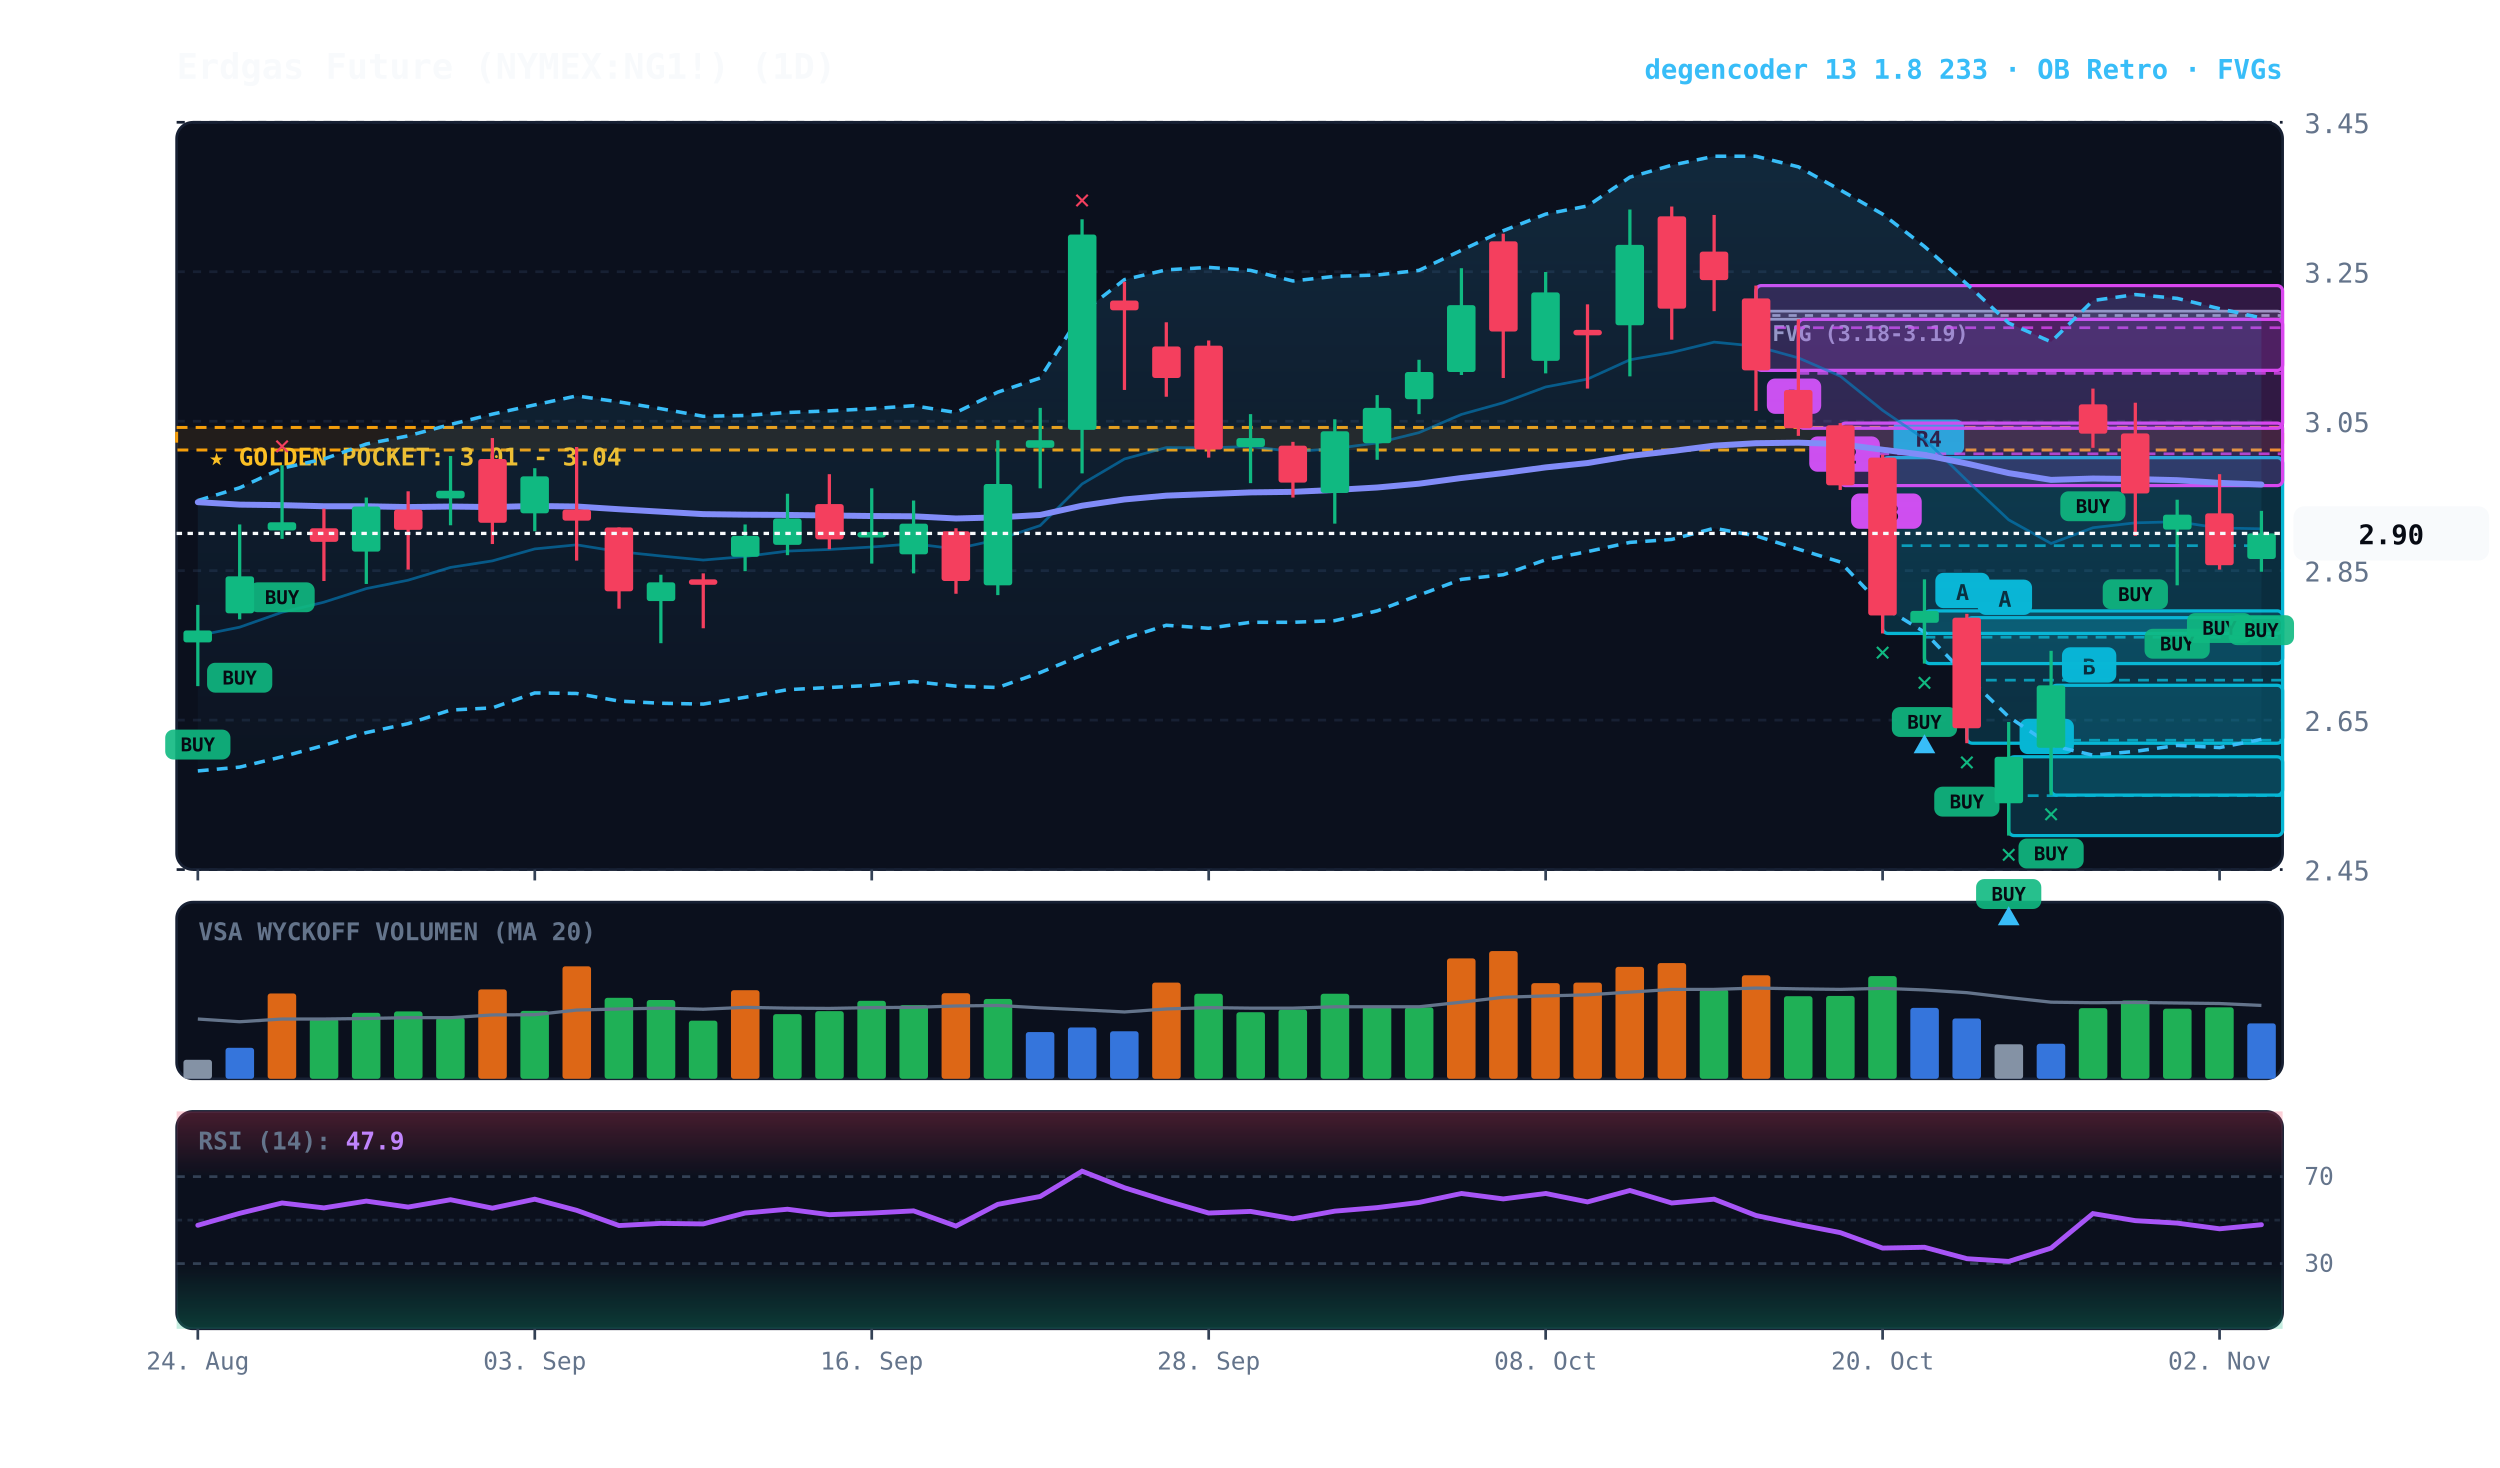
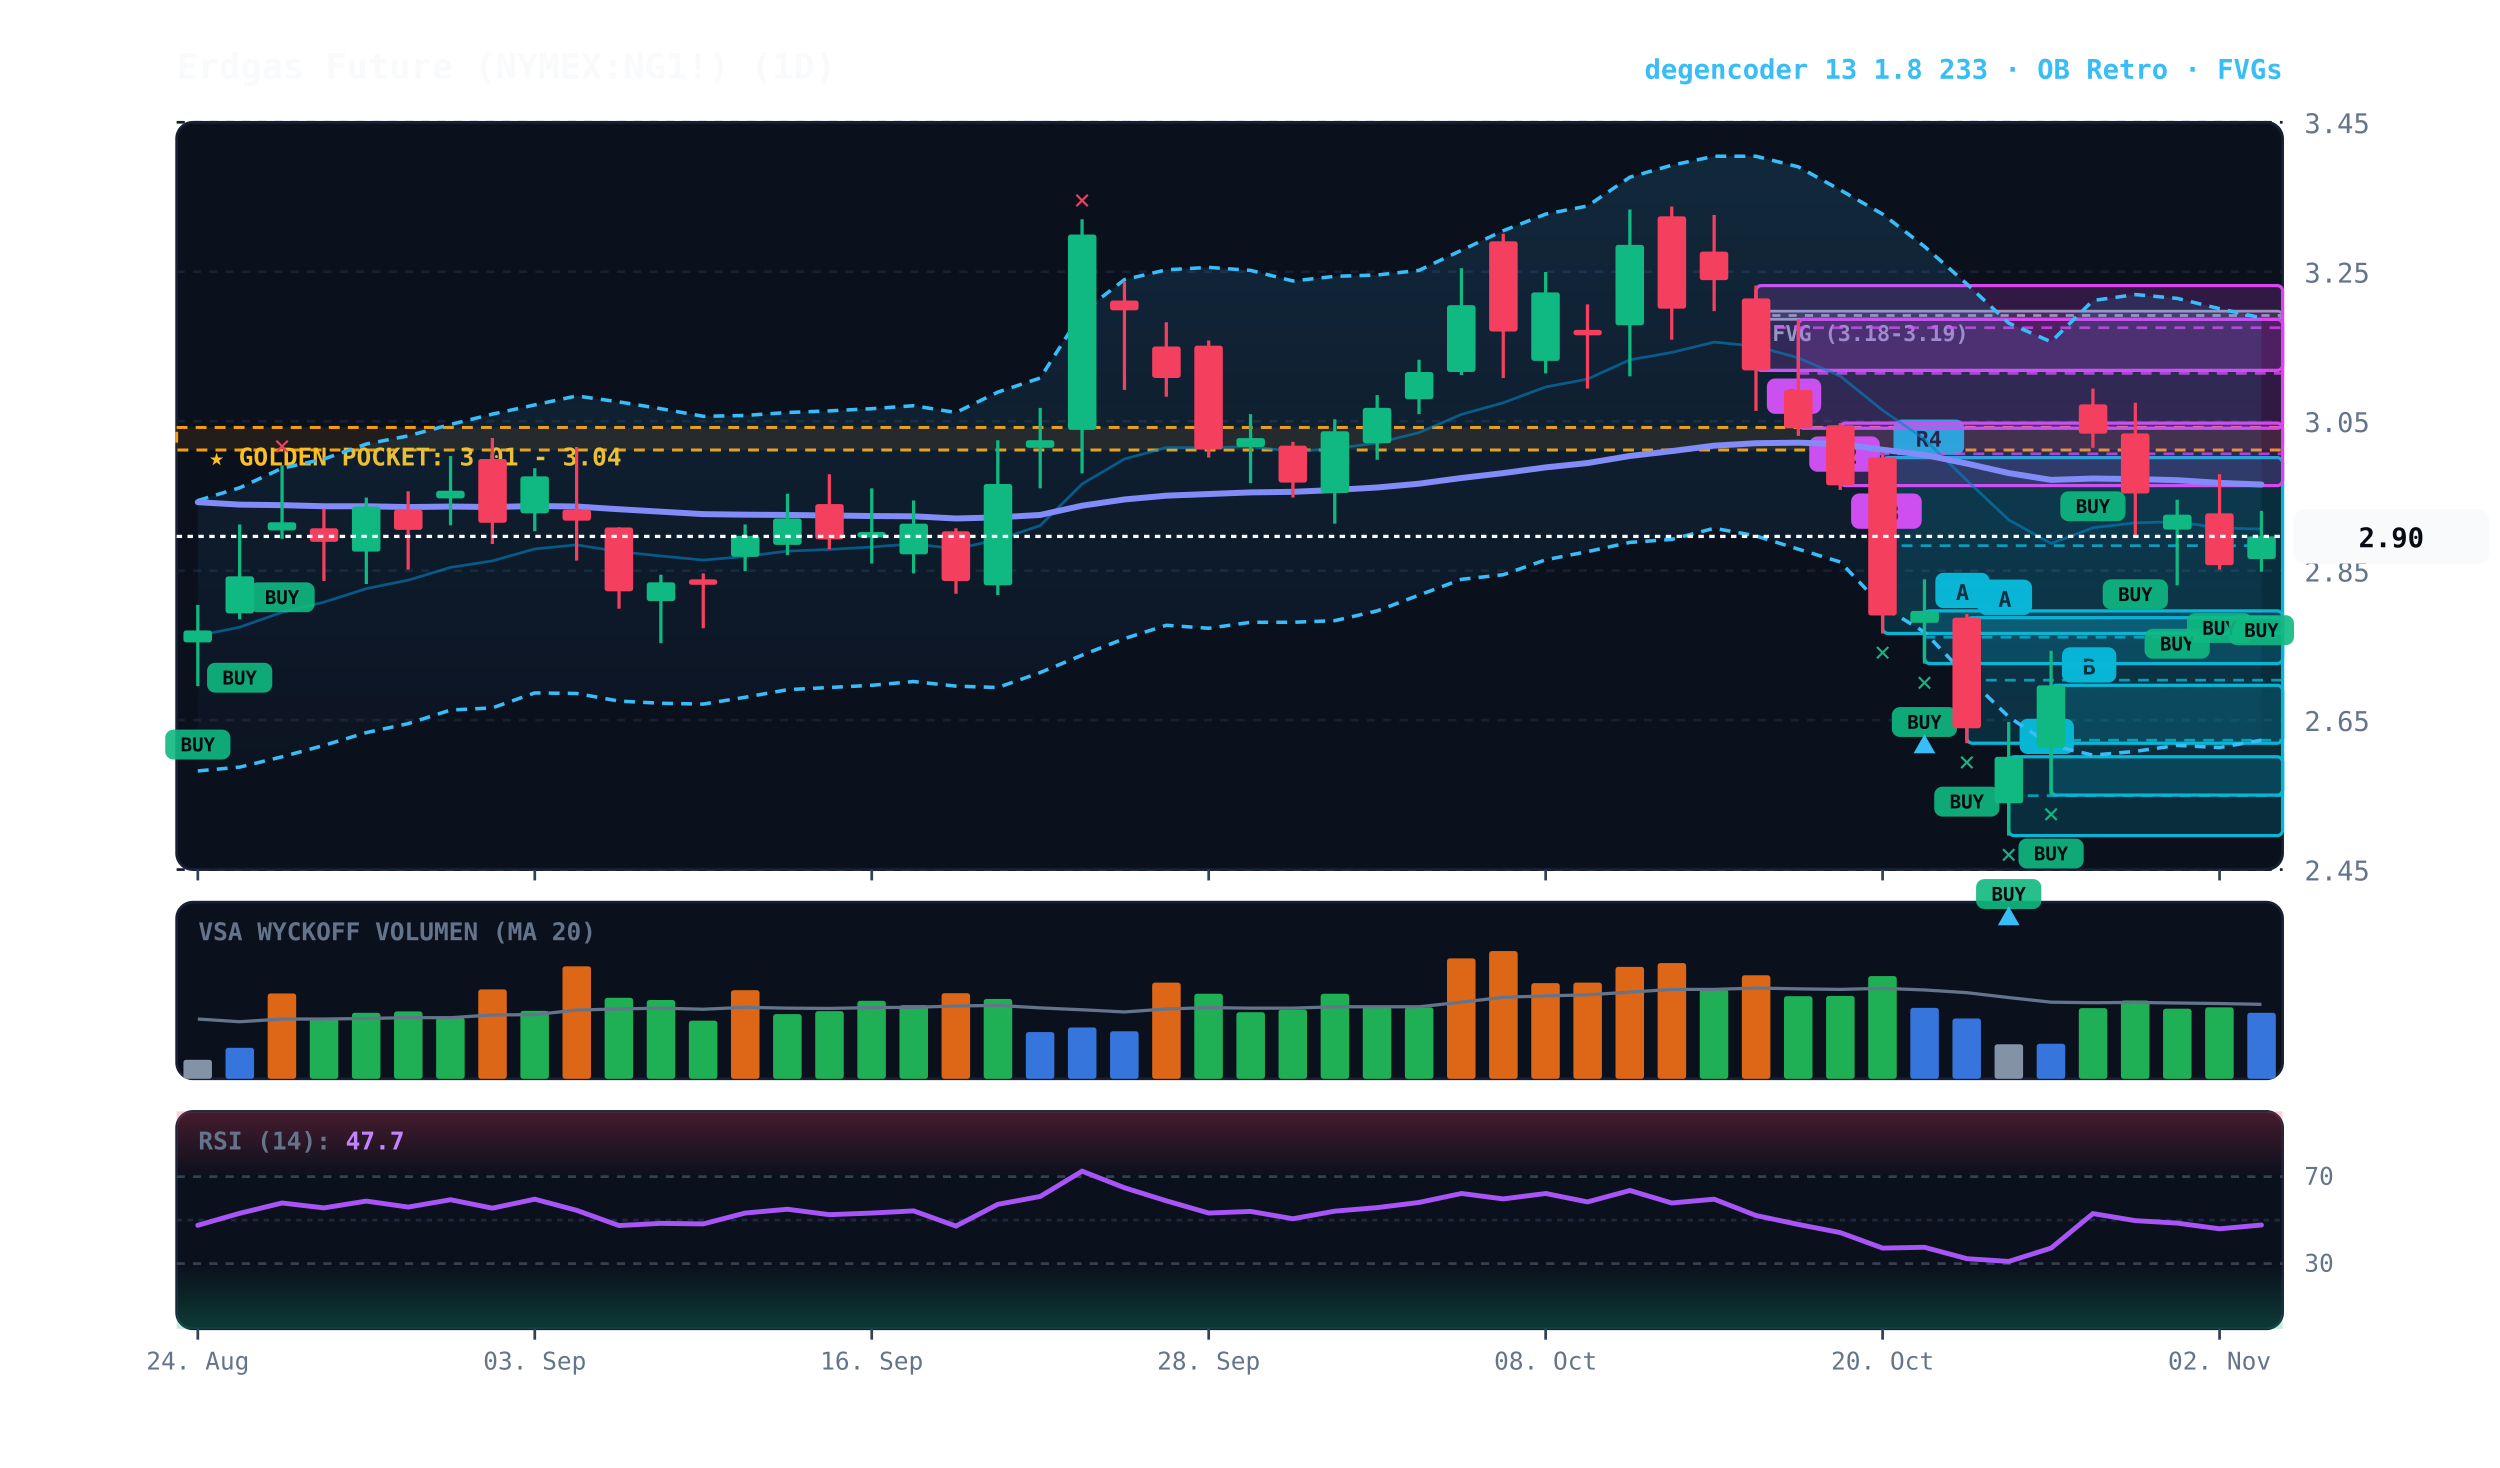
<svg xmlns="http://www.w3.org/2000/svg" viewBox="0 0 920 540" width="100%" height="100%" style="background:#070a13; font-family:'JetBrains Mono', monospace;">
  <defs>
    <linearGradient id="cloud-grad" x1="0%" y1="0%" x2="0%" y2="100%">
      <stop offset="0%" stop-color="#38bdf8" stop-opacity="0.14" />
      <stop offset="100%" stop-color="#38bdf8" stop-opacity="0.02" />
    </linearGradient>
    <linearGradient id="rsi-overbought" x1="0%" y1="0%" x2="0%" y2="100%">
      <stop offset="0%" stop-color="#f43f5e" stop-opacity="0.25" />
      <stop offset="100%" stop-color="#f43f5e" stop-opacity="0.0" />
    </linearGradient>
    <linearGradient id="rsi-oversold" x1="0%" y1="0%" x2="0%" y2="100%">
      <stop offset="0%" stop-color="#10b981" stop-opacity="0.0" />
      <stop offset="100%" stop-color="#10b981" stop-opacity="0.25" />
    </linearGradient>
  </defs>
  <rect x="65" y="45" width="775" height="275" fill="#0b101d" rx="6" stroke="#172033" stroke-width="1" />
  <rect x="65" y="332" width="775" height="65" fill="#0b101d" rx="6" stroke="#172033" stroke-width="1" />
  <rect x="65" y="409" width="775" height="80" fill="#0b101d" rx="6" stroke="#172033" stroke-width="1" />
  <line x1="65" y1="320.0" x2="840" y2="320.0" stroke="#172033" stroke-dasharray="3,3" stroke-width="1" />
  <text x="848" y="324.0" fill="#64748b" font-size="10" text-anchor="start">2.45</text>
  <line x1="65" y1="265.0" x2="840" y2="265.0" stroke="#172033" stroke-dasharray="3,3" stroke-width="1" />
  <text x="848" y="269.0" fill="#64748b" font-size="10" text-anchor="start">2.65</text>
  <line x1="65" y1="210.0" x2="840" y2="210.0" stroke="#172033" stroke-dasharray="3,3" stroke-width="1" />
  <text x="848" y="214.0" fill="#64748b" font-size="10" text-anchor="start">2.85</text>
  <line x1="65" y1="155.0" x2="840" y2="155.0" stroke="#172033" stroke-dasharray="3,3" stroke-width="1" />
  <text x="848" y="159.0" fill="#64748b" font-size="10" text-anchor="start">3.05</text>
  <line x1="65" y1="100.0" x2="840" y2="100.0" stroke="#172033" stroke-dasharray="3,3" stroke-width="1" />
  <text x="848" y="104.0" fill="#64748b" font-size="10" text-anchor="start">3.25</text>
  <line x1="65" y1="45.0" x2="840" y2="45.0" stroke="#172033" stroke-dasharray="3,3" stroke-width="1" />
  <text x="848" y="49.0" fill="#64748b" font-size="10" text-anchor="start">3.45</text>
  <rect x="65" y="157.3" width="775" height="8.3" fill="rgba(245, 158, 11, 0.10)" stroke="#f59e0b" stroke-dasharray="4,3" stroke-width="1.1" />
  <text x="77" y="171.3" fill="#fbbf24" font-size="9" font-weight="bold">★ GOLDEN POCKET: 3.01 - 3.04</text>
  <rect x="646.2" y="114.5" width="193.8" height="3.0" fill="rgba(148, 163, 184, 0.18)" stroke="#94a3b8" stroke-width="1" rx="2" />
  <line x1="646.2" y1="116.1" x2="840" y2="116.1" stroke="#94a3b8" stroke-dasharray="3,3" stroke-width="1" />
  <text x="652.2" y="125.5" fill="#94a3b8" font-size="8" font-weight="bold">FVG (3.18-3.19)</text>
  <rect x="754.8" y="252.2" width="85.2" height="40.4" fill="rgba(6, 182, 212, 0.18)" stroke="#06b6d4" stroke-width="1.2" rx="2" />
  <line x1="754.8" y1="272.4" x2="840" y2="272.4" stroke="#06b6d4" stroke-dasharray="4,3" stroke-width="1.0" opacity="0.8" />
  <rect x="758.8" y="238.2" width="20" height="13" fill="#06b6d4" rx="3" />
  <text x="768.8" y="248.2" fill="#070a13" font-size="8" font-weight="bold" text-anchor="middle">B</text>
  <rect x="739.2" y="278.5" width="100.8" height="29.0" fill="rgba(6, 182, 212, 0.18)" stroke="#06b6d4" stroke-width="1.2" rx="2" />
  <line x1="739.2" y1="292.8" x2="840" y2="292.8" stroke="#06b6d4" stroke-dasharray="4,3" stroke-width="1.0" opacity="0.8" />
  <rect x="743.2" y="264.5" width="20" height="13" fill="#06b6d4" rx="3" />
  <text x="753.2" y="274.5" fill="#070a13" font-size="8" font-weight="bold" text-anchor="middle">A</text>
  <rect x="723.8" y="227.3" width="116.2" height="46.2" fill="rgba(6, 182, 212, 0.18)" stroke="#06b6d4" stroke-width="1.2" rx="2" />
  <line x1="723.8" y1="250.3" x2="840" y2="250.3" stroke="#06b6d4" stroke-dasharray="4,3" stroke-width="1.0" opacity="0.8" />
  <rect x="727.8" y="213.3" width="20" height="13" fill="#06b6d4" rx="3" />
  <text x="737.8" y="223.3" fill="#070a13" font-size="8" font-weight="bold" text-anchor="middle">A</text>
  <rect x="708.2" y="224.8" width="131.8" height="19.4" fill="rgba(6, 182, 212, 0.18)" stroke="#06b6d4" stroke-width="1.2" rx="2" />
  <line x1="708.2" y1="234.5" x2="840" y2="234.5" stroke="#06b6d4" stroke-dasharray="4,3" stroke-width="1.0" opacity="0.8" />
  <rect x="712.2" y="210.8" width="20" height="13" fill="#06b6d4" rx="3" />
  <text x="722.2" y="220.8" fill="#070a13" font-size="8" font-weight="bold" text-anchor="middle">A</text>
  <rect x="692.8" y="168.4" width="147.2" height="64.7" fill="rgba(6, 182, 212, 0.18)" stroke="#06b6d4" stroke-width="1.2" rx="2" />
  <line x1="692.8" y1="200.8" x2="840" y2="200.8" stroke="#06b6d4" stroke-dasharray="4,3" stroke-width="1.0" opacity="0.8" />
  <rect x="696.8" y="154.4" width="26" height="13" fill="#06b6d4" rx="3" />
  <text x="709.8" y="164.4" fill="#070a13" font-size="8" font-weight="bold" text-anchor="middle">R4</text>
  <rect x="677.2" y="155.7" width="162.8" height="23.0" fill="rgba(217, 70, 239, 0.18)" stroke="#d946ef" stroke-width="1.2" rx="2" />
  <line x1="677.2" y1="167.0" x2="840" y2="167.0" stroke="#d946ef" stroke-dasharray="4,3" stroke-width="1.0" opacity="0.8" />
  <rect x="681.2" y="181.6" width="26" height="13" fill="#d946ef" rx="3" />
  <text x="694.2" y="191.6" fill="#070a13" font-size="8" font-weight="bold" text-anchor="middle">R3</text>
  <rect x="661.8" y="117.5" width="178.2" height="40.1" fill="rgba(217, 70, 239, 0.18)" stroke="#d946ef" stroke-width="1.2" rx="2" />
  <line x1="661.8" y1="137.4" x2="840" y2="137.4" stroke="#d946ef" stroke-dasharray="4,3" stroke-width="1.0" opacity="0.8" />
  <rect x="665.8" y="160.6" width="26" height="13" fill="#d946ef" rx="3" />
  <text x="678.8" y="170.6" fill="#070a13" font-size="8" font-weight="bold" text-anchor="middle">R2</text>
  <rect x="646.2" y="105.1" width="193.8" height="31.2" fill="rgba(217, 70, 239, 0.18)" stroke="#d946ef" stroke-width="1.2" rx="2" />
  <line x1="646.2" y1="120.6" x2="840" y2="120.6" stroke="#d946ef" stroke-dasharray="4,3" stroke-width="1.0" opacity="0.8" />
  <rect x="650.2" y="139.3" width="20" height="13" fill="#d946ef" rx="3" />
  <text x="660.2" y="149.3" fill="#070a13" font-size="8" font-weight="bold" text-anchor="middle">B</text>
-   <polygon points="72.8,184.2 88.2,179.5 103.8,172.3 119.2,168.9 134.8,163.4 150.2,160.4 165.8,156.2 181.2,152.4 196.8,149.0 212.2,145.7 227.8,147.9 243.2,150.4 258.8,153.2 274.2,152.9 289.8,151.8 305.2,151.2 320.8,150.4 336.2,149.3 351.8,151.8 367.2,144.3 382.8,139.1 398.2,115.0 413.8,102.9 429.2,99.3 444.8,98.4 460.2,99.5 475.8,103.4 491.2,101.7 506.8,101.2 522.2,99.5 537.8,92.1 553.2,84.9 568.8,78.8 584.2,75.8 599.8,65.2 615.2,60.8 630.8,57.5 646.2,57.5 661.8,61.4 677.2,69.9 692.8,78.8 708.2,90.7 723.8,104.5 739.2,118.9 754.8,125.8 770.2,110.6 785.8,108.4 801.2,109.8 816.8,113.6 832.2,117.0 832.2,272.1 816.8,275.1 801.2,274.3 785.8,276.5 770.2,277.9 754.8,274.3 739.2,263.8 723.8,248.9 708.2,232.6 692.8,223.2 677.2,206.8 661.8,202.1 646.2,197.2 630.8,194.4 615.2,198.5 599.8,199.6 584.2,203.0 568.8,206.0 553.2,211.5 537.8,213.2 522.2,219.0 506.8,224.8 491.2,228.4 475.8,229.0 460.2,229.0 444.8,231.2 429.2,230.1 413.8,235.0 398.2,241.1 382.8,247.5 367.2,253.0 351.8,252.5 336.2,250.8 320.8,252.2 305.2,253.0 289.8,253.8 274.2,256.6 258.8,259.1 243.2,258.8 227.8,258.0 212.2,255.2 196.8,255.0 181.2,260.5 165.8,261.3 150.2,266.3 134.8,269.6 119.2,274.3 103.8,278.5 88.2,282.3 72.8,283.7" fill="url(#cloud-grad)" />
+   <polygon points="72.8,184.2 88.2,179.5 103.8,172.3 119.2,168.9 134.8,163.4 150.2,160.4 165.8,156.2 181.2,152.4 196.8,149.0 212.2,145.7 227.8,147.9 243.2,150.4 258.8,153.2 274.2,152.9 289.8,151.8 305.2,151.2 320.8,150.4 336.2,149.3 351.8,151.8 367.2,144.3 382.8,139.1 398.2,115.0 413.8,102.9 429.2,99.3 444.8,98.4 460.2,99.5 475.8,103.4 491.2,101.7 506.8,101.2 522.2,99.5 537.8,92.1 553.2,84.9 568.8,78.8 584.2,75.8 599.8,65.2 615.2,60.8 630.8,57.5 646.2,57.5 661.8,61.4 677.2,69.9 692.8,78.8 708.2,90.7 723.8,104.5 739.2,118.9 754.8,125.8 770.2,110.6 785.8,108.4 801.2,109.8 816.8,113.6 832.2,117.0 832.2,272.4 816.8,275.1 801.2,274.3 785.8,276.5 770.2,277.9 754.8,274.3 739.2,263.8 723.8,248.9 708.2,232.6 692.8,223.2 677.2,206.8 661.8,202.1 646.2,197.2 630.8,194.4 615.2,198.5 599.8,199.6 584.2,203.0 568.8,206.0 553.2,211.5 537.8,213.2 522.2,219.0 506.8,224.8 491.2,228.4 475.8,229.0 460.2,229.0 444.8,231.2 429.2,230.1 413.8,235.0 398.2,241.1 382.8,247.5 367.2,253.0 351.8,252.5 336.2,250.8 320.8,252.2 305.2,253.0 289.8,253.8 274.2,256.6 258.8,259.1 243.2,258.8 227.8,258.0 212.2,255.2 196.8,255.0 181.2,260.5 165.8,261.3 150.2,266.3 134.8,269.6 119.2,274.3 103.8,278.5 88.2,282.3 72.8,283.7" fill="url(#cloud-grad)" />
  <polyline points="72.8,184.2 88.2,179.5 103.8,172.3 119.2,168.9 134.8,163.4 150.2,160.4 165.8,156.2 181.2,152.4 196.8,149.0 212.2,145.7 227.8,147.9 243.2,150.4 258.8,153.2 274.2,152.9 289.8,151.8 305.2,151.2 320.8,150.4 336.2,149.3 351.8,151.8 367.2,144.3 382.8,139.1 398.2,115.0 413.8,102.9 429.2,99.3 444.8,98.4 460.2,99.5 475.8,103.4 491.2,101.7 506.8,101.2 522.2,99.5 537.8,92.1 553.2,84.9 568.8,78.8 584.2,75.8 599.8,65.2 615.2,60.8 630.8,57.5 646.2,57.5 661.8,61.4 677.2,69.9 692.8,78.8 708.2,90.7 723.8,104.5 739.2,118.9 754.8,125.8 770.2,110.6 785.8,108.4 801.2,109.8 816.8,113.6 832.2,117.0" fill="none" stroke="#38bdf8" stroke-width="1.3" stroke-dasharray="4,3" />
-   <polyline points="72.8,283.7 88.2,282.3 103.8,278.5 119.2,274.3 134.8,269.6 150.2,266.3 165.8,261.3 181.2,260.5 196.8,255.0 212.2,255.2 227.8,258.0 243.2,258.8 258.8,259.1 274.2,256.6 289.8,253.8 305.2,253.0 320.8,252.2 336.2,250.8 351.8,252.5 367.2,253.0 382.8,247.5 398.2,241.1 413.8,235.0 429.2,230.1 444.8,231.2 460.2,229.0 475.8,229.0 491.2,228.4 506.8,224.8 522.2,219.0 537.8,213.2 553.2,211.5 568.8,206.0 584.2,203.0 599.8,199.6 615.2,198.5 630.8,194.4 646.2,197.2 661.8,202.1 677.2,206.8 692.8,223.2 708.2,232.6 723.8,248.9 739.2,263.8 754.8,274.3 770.2,277.9 785.8,276.5 801.2,274.3 816.8,275.1 832.2,272.1" fill="none" stroke="#38bdf8" stroke-width="1.3" stroke-dasharray="4,3" />
-   <polyline points="72.8,233.9 88.2,230.8 103.8,225.3 119.2,221.6 134.8,216.6 150.2,213.5 165.8,208.8 181.2,206.4 196.8,202.0 212.2,200.5 227.8,203.0 243.2,204.6 258.8,206.1 274.2,204.8 289.8,202.8 305.2,202.2 320.8,201.3 336.2,200.1 351.8,202.0 367.2,198.6 382.8,193.4 398.2,178.1 413.8,168.9 429.2,164.7 444.8,164.8 460.2,164.3 475.8,166.2 491.2,165.1 506.8,163.0 522.2,159.2 537.8,152.5 553.2,148.2 568.8,142.4 584.2,139.5 599.8,132.4 615.2,129.7 630.8,125.9 646.2,127.4 661.8,131.7 677.2,138.4 692.8,151.0 708.2,161.6 723.8,176.8 739.2,191.3 754.8,200.0 770.2,194.2 785.8,192.4 801.2,192.0 816.8,194.3 832.2,194.6" fill="none" stroke="#0284c7" stroke-width="1.0" stroke-opacity="0.6" />
+   <polyline points="72.8,283.7 88.2,282.3 103.8,278.5 119.2,274.3 134.8,269.6 150.2,266.3 165.8,261.3 181.2,260.5 196.8,255.0 212.2,255.2 227.8,258.0 243.2,258.8 258.8,259.1 274.2,256.6 289.8,253.8 305.2,253.0 320.8,252.2 336.2,250.8 351.8,252.5 367.2,253.0 382.8,247.5 398.2,241.1 413.8,235.0 429.2,230.1 444.8,231.2 460.2,229.0 475.8,229.0 491.2,228.4 506.8,224.8 522.2,219.0 537.8,213.2 553.2,211.5 568.8,206.0 584.2,203.0 599.8,199.6 615.2,198.5 630.8,194.4 646.2,197.2 661.8,202.1 677.2,206.8 692.8,223.2 708.2,232.6 723.8,248.9 739.2,263.8 754.8,274.3 770.2,277.9 785.8,276.5 801.2,274.3 816.8,275.1 832.2,272.4" fill="none" stroke="#38bdf8" stroke-width="1.3" stroke-dasharray="4,3" />
+   <polyline points="72.8,233.9 88.2,230.8 103.8,225.3 119.2,221.6 134.8,216.6 150.2,213.5 165.8,208.8 181.2,206.4 196.8,202.0 212.2,200.5 227.8,203.0 243.2,204.6 258.8,206.1 274.2,204.8 289.8,202.8 305.2,202.2 320.8,201.3 336.2,200.1 351.8,202.0 367.2,198.6 382.8,193.4 398.2,178.1 413.8,168.9 429.2,164.7 444.8,164.8 460.2,164.3 475.8,166.2 491.2,165.1 506.8,163.0 522.2,159.2 537.8,152.5 553.2,148.2 568.8,142.4 584.2,139.5 599.8,132.4 615.2,129.7 630.8,125.9 646.2,127.4 661.8,131.7 677.2,138.4 692.8,151.0 708.2,161.6 723.8,176.8 739.2,191.3 754.8,200.0 770.2,194.2 785.8,192.4 801.2,192.0 816.8,194.3 832.2,194.7" fill="none" stroke="#0284c7" stroke-width="1.0" stroke-opacity="0.6" />
  <polyline points="72.8,184.8 88.2,185.7 103.8,185.9 119.2,186.3 134.8,186.3 150.2,186.6 165.8,186.4 181.2,186.6 196.8,186.2 212.2,186.4 227.8,187.4 243.2,188.3 258.8,189.2 274.2,189.4 289.8,189.5 305.2,189.7 320.8,189.9 336.2,190.0 351.8,190.8 367.2,190.4 382.8,189.5 398.2,186.1 413.8,183.8 429.2,182.4 444.8,181.8 460.2,181.2 475.8,181.0 491.2,180.3 506.8,179.4 522.2,178.0 537.8,175.9 553.2,174.1 568.8,172.0 584.2,170.4 599.8,167.8 615.2,166.0 630.8,164.0 646.2,163.1 661.8,162.9 677.2,163.4 692.8,165.5 708.2,167.4 723.8,170.6 739.2,174.1 754.8,176.6 770.2,176.1 785.8,176.3 801.2,176.7 816.8,177.7 832.2,178.3" fill="none" stroke="#818cf8" stroke-width="2.2" stroke-linecap="round" />
  <line x1="72.8" y1="222.6" x2="72.8" y2="252.5" stroke="#10b981" stroke-width="1.2" />
  <rect x="67.5" y="232.0" width="10.5" height="4.4" fill="#10b981" rx="1" />
  <rect x="60.8" y="268.5" width="24" height="11" fill="#10b981" rx="3" opacity="0.9" />
  <text x="72.8" y="276.5" fill="#070a13" font-size="7" font-weight="bold" text-anchor="middle">BUY</text>
  <line x1="88.2" y1="193.0" x2="88.2" y2="227.9" stroke="#10b981" stroke-width="1.2" />
  <rect x="83.0" y="212.1" width="10.5" height="13.6" fill="#10b981" rx="1" />
  <rect x="76.2" y="243.9" width="24" height="11" fill="#10b981" rx="3" opacity="0.9" />
  <text x="88.2" y="251.9" fill="#070a13" font-size="7" font-weight="bold" text-anchor="middle">BUY</text>
  <line x1="103.8" y1="171.2" x2="103.8" y2="198.3" stroke="#10b981" stroke-width="1.2" />
  <rect x="98.5" y="192.2" width="10.5" height="3.0" fill="#10b981" rx="1" />
  <rect x="91.8" y="214.3" width="24" height="11" fill="#10b981" rx="3" opacity="0.9" />
  <text x="103.8" y="222.3" fill="#070a13" font-size="7" font-weight="bold" text-anchor="middle">BUY</text>
  <text x="103.8" y="167.2" fill="#f43f5e" font-size="10" font-weight="bold" text-anchor="middle">✕</text>
  <line x1="119.2" y1="187.2" x2="119.2" y2="213.8" stroke="#f43f5e" stroke-width="1.2" />
  <rect x="114.0" y="194.4" width="10.5" height="5.0" fill="#f43f5e" rx="1" />
  <line x1="134.8" y1="183.1" x2="134.8" y2="214.9" stroke="#10b981" stroke-width="1.2" />
  <rect x="129.5" y="186.4" width="10.5" height="16.6" fill="#10b981" rx="1" />
  <line x1="150.2" y1="180.8" x2="150.2" y2="209.6" stroke="#f43f5e" stroke-width="1.2" />
  <rect x="145.0" y="187.5" width="10.5" height="7.5" fill="#f43f5e" rx="1" />
  <line x1="165.8" y1="167.8" x2="165.8" y2="193.3" stroke="#10b981" stroke-width="1.2" />
  <rect x="160.5" y="180.6" width="10.5" height="2.8" fill="#10b981" rx="1" />
  <line x1="181.2" y1="161.2" x2="181.2" y2="200.2" stroke="#f43f5e" stroke-width="1.2" />
  <rect x="176.0" y="168.9" width="10.5" height="23.5" fill="#f43f5e" rx="1" />
  <line x1="196.8" y1="172.3" x2="196.8" y2="195.5" stroke="#10b981" stroke-width="1.2" />
  <rect x="191.5" y="175.3" width="10.5" height="13.6" fill="#10b981" rx="1" />
  <line x1="212.2" y1="164.5" x2="212.2" y2="206.3" stroke="#f43f5e" stroke-width="1.2" />
  <rect x="207.0" y="187.5" width="10.5" height="4.1" fill="#f43f5e" rx="1" />
  <line x1="227.8" y1="194.1" x2="227.8" y2="224.0" stroke="#f43f5e" stroke-width="1.2" />
  <rect x="222.5" y="194.1" width="10.5" height="23.5" fill="#f43f5e" rx="1" />
  <line x1="243.2" y1="211.5" x2="243.2" y2="236.7" stroke="#10b981" stroke-width="1.2" />
  <rect x="238.0" y="214.3" width="10.5" height="6.9" fill="#10b981" rx="1" />
  <line x1="258.8" y1="211.0" x2="258.8" y2="231.2" stroke="#f43f5e" stroke-width="1.2" />
  <rect x="253.5" y="213.2" width="10.5" height="2.0" fill="#f43f5e" rx="1" />
  <line x1="274.2" y1="193.0" x2="274.2" y2="210.2" stroke="#10b981" stroke-width="1.2" />
  <rect x="269.0" y="197.2" width="10.5" height="7.7" fill="#10b981" rx="1" />
  <line x1="289.8" y1="181.7" x2="289.8" y2="204.3" stroke="#10b981" stroke-width="1.2" />
  <rect x="284.5" y="190.8" width="10.5" height="9.7" fill="#10b981" rx="1" />
  <line x1="305.2" y1="174.5" x2="305.2" y2="202.1" stroke="#f43f5e" stroke-width="1.2" />
  <rect x="300.0" y="185.5" width="10.5" height="13.0" fill="#f43f5e" rx="1" />
  <line x1="320.8" y1="179.7" x2="320.8" y2="207.4" stroke="#10b981" stroke-width="1.2" />
  <rect x="315.5" y="195.8" width="10.5" height="2.0" fill="#10b981" rx="1" />
  <line x1="336.2" y1="184.2" x2="336.2" y2="211.0" stroke="#10b981" stroke-width="1.2" />
  <rect x="331.0" y="192.7" width="10.5" height="11.3" fill="#10b981" rx="1" />
  <line x1="351.8" y1="194.4" x2="351.8" y2="218.5" stroke="#f43f5e" stroke-width="1.2" />
  <rect x="346.5" y="195.5" width="10.5" height="18.3" fill="#f43f5e" rx="1" />
  <line x1="367.2" y1="162.0" x2="367.2" y2="219.0" stroke="#10b981" stroke-width="1.2" />
  <rect x="362.0" y="178.1" width="10.5" height="37.3" fill="#10b981" rx="1" />
  <line x1="382.8" y1="150.1" x2="382.8" y2="179.7" stroke="#10b981" stroke-width="1.2" />
  <rect x="377.5" y="162.0" width="10.5" height="2.8" fill="#10b981" rx="1" />
  <line x1="398.2" y1="80.7" x2="398.2" y2="174.2" stroke="#10b981" stroke-width="1.2" />
  <rect x="393.0" y="86.3" width="10.5" height="71.9" fill="#10b981" rx="1" />
  <text x="398.2" y="76.7" fill="#f43f5e" font-size="10" font-weight="bold" text-anchor="middle">✕</text>
  <line x1="413.8" y1="103.7" x2="413.8" y2="143.5" stroke="#f43f5e" stroke-width="1.2" />
  <rect x="408.5" y="110.6" width="10.5" height="3.6" fill="#f43f5e" rx="1" />
  <line x1="429.2" y1="118.6" x2="429.2" y2="146.0" stroke="#f43f5e" stroke-width="1.2" />
  <rect x="424.0" y="127.5" width="10.5" height="11.6" fill="#f43f5e" rx="1" />
  <line x1="444.8" y1="125.3" x2="444.8" y2="168.4" stroke="#f43f5e" stroke-width="1.2" />
  <rect x="439.5" y="127.2" width="10.5" height="38.2" fill="#f43f5e" rx="1" />
  <line x1="460.2" y1="152.4" x2="460.2" y2="177.8" stroke="#10b981" stroke-width="1.2" />
  <rect x="455.0" y="161.2" width="10.5" height="3.3" fill="#10b981" rx="1" />
  <line x1="475.8" y1="162.6" x2="475.8" y2="183.1" stroke="#f43f5e" stroke-width="1.2" />
  <rect x="470.5" y="164.0" width="10.5" height="13.6" fill="#f43f5e" rx="1" />
  <line x1="491.2" y1="154.3" x2="491.2" y2="192.7" stroke="#10b981" stroke-width="1.2" />
  <rect x="486.0" y="158.7" width="10.5" height="22.7" fill="#10b981" rx="1" />
  <line x1="506.8" y1="145.4" x2="506.8" y2="169.2" stroke="#10b981" stroke-width="1.2" />
  <rect x="501.5" y="150.1" width="10.5" height="13.0" fill="#10b981" rx="1" />
  <line x1="522.2" y1="132.4" x2="522.2" y2="152.4" stroke="#10b981" stroke-width="1.2" />
  <rect x="517.0" y="136.9" width="10.5" height="10.0" fill="#10b981" rx="1" />
  <line x1="537.8" y1="98.7" x2="537.8" y2="138.0" stroke="#10b981" stroke-width="1.2" />
  <rect x="532.5" y="112.3" width="10.5" height="24.6" fill="#10b981" rx="1" />
  <line x1="553.2" y1="86.0" x2="553.2" y2="139.1" stroke="#f43f5e" stroke-width="1.2" />
  <rect x="548.0" y="88.8" width="10.5" height="33.2" fill="#f43f5e" rx="1" />
  <line x1="568.8" y1="100.1" x2="568.8" y2="137.4" stroke="#10b981" stroke-width="1.2" />
  <rect x="563.5" y="107.6" width="10.5" height="25.2" fill="#10b981" rx="1" />
  <line x1="584.2" y1="112.0" x2="584.2" y2="143.0" stroke="#f43f5e" stroke-width="1.2" />
  <rect x="579.0" y="121.4" width="10.5" height="2.0" fill="#f43f5e" rx="1" />
  <line x1="599.8" y1="77.1" x2="599.8" y2="138.5" stroke="#10b981" stroke-width="1.2" />
  <rect x="594.5" y="90.1" width="10.5" height="29.6" fill="#10b981" rx="1" />
  <line x1="615.2" y1="76.0" x2="615.2" y2="125.0" stroke="#f43f5e" stroke-width="1.2" />
  <rect x="610.0" y="79.6" width="10.5" height="34.0" fill="#f43f5e" rx="1" />
  <line x1="630.8" y1="79.1" x2="630.8" y2="114.5" stroke="#f43f5e" stroke-width="1.2" />
  <rect x="625.5" y="92.6" width="10.5" height="10.5" fill="#f43f5e" rx="1" />
  <line x1="646.2" y1="105.1" x2="646.2" y2="151.2" stroke="#f43f5e" stroke-width="1.2" />
  <rect x="641.0" y="109.8" width="10.5" height="26.5" fill="#f43f5e" rx="1" />
  <line x1="661.8" y1="117.5" x2="661.8" y2="160.4" stroke="#f43f5e" stroke-width="1.2" />
  <rect x="656.5" y="143.5" width="10.5" height="14.1" fill="#f43f5e" rx="1" />
  <line x1="677.2" y1="155.7" x2="677.2" y2="180.3" stroke="#f43f5e" stroke-width="1.2" />
  <rect x="672.0" y="156.5" width="10.5" height="22.1" fill="#f43f5e" rx="1" />
  <line x1="692.8" y1="167.3" x2="692.8" y2="233.1" stroke="#f43f5e" stroke-width="1.2" />
  <rect x="687.5" y="168.4" width="10.5" height="58.1" fill="#f43f5e" rx="1" />
  <text x="692.8" y="243.1" fill="#10b981" font-size="10" font-weight="bold" text-anchor="middle">✕</text>
  <line x1="708.2" y1="213.2" x2="708.2" y2="244.2" stroke="#10b981" stroke-width="1.2" />
  <rect x="703.0" y="224.8" width="10.5" height="4.4" fill="#10b981" rx="1" />
  <rect x="696.2" y="260.2" width="24" height="11" fill="#10b981" rx="3" opacity="0.9" />
  <text x="708.2" y="268.2" fill="#070a13" font-size="7" font-weight="bold" text-anchor="middle">BUY</text>
  <text x="708.2" y="254.2" fill="#10b981" font-size="10" font-weight="bold" text-anchor="middle">✕</text>
  <polygon points="708.2,270.2 704.2,277.2 712.2,277.2" fill="#38bdf8" />
  <line x1="723.8" y1="225.9" x2="723.8" y2="273.5" stroke="#f43f5e" stroke-width="1.2" />
  <rect x="718.5" y="227.3" width="10.5" height="40.7" fill="#f43f5e" rx="1" />
  <rect x="711.8" y="289.5" width="24" height="11" fill="#10b981" rx="3" opacity="0.9" />
  <text x="723.8" y="297.5" fill="#070a13" font-size="7" font-weight="bold" text-anchor="middle">BUY</text>
  <text x="723.8" y="283.5" fill="#10b981" font-size="10" font-weight="bold" text-anchor="middle">✕</text>
  <line x1="739.2" y1="265.7" x2="739.2" y2="307.5" stroke="#10b981" stroke-width="1.2" />
  <rect x="734.0" y="278.5" width="10.5" height="17.1" fill="#10b981" rx="1" />
  <rect x="727.2" y="323.5" width="24" height="11" fill="#10b981" rx="3" opacity="0.9" />
  <text x="739.2" y="331.5" fill="#070a13" font-size="7" font-weight="bold" text-anchor="middle">BUY</text>
  <text x="739.2" y="317.5" fill="#10b981" font-size="10" font-weight="bold" text-anchor="middle">✕</text>
  <polygon points="739.2,333.5 735.2,340.5 743.2,340.5" fill="#38bdf8" />
  <line x1="754.8" y1="239.5" x2="754.8" y2="292.6" stroke="#10b981" stroke-width="1.2" />
  <rect x="749.5" y="252.2" width="10.5" height="23.0" fill="#10b981" rx="1" />
  <rect x="742.8" y="308.6" width="24" height="11" fill="#10b981" rx="3" opacity="0.9" />
  <text x="754.8" y="316.6" fill="#070a13" font-size="7" font-weight="bold" text-anchor="middle">BUY</text>
  <text x="754.8" y="302.6" fill="#10b981" font-size="10" font-weight="bold" text-anchor="middle">✕</text>
  <line x1="770.2" y1="143.0" x2="770.2" y2="164.8" stroke="#f43f5e" stroke-width="1.2" />
  <rect x="765.0" y="148.8" width="10.5" height="10.8" fill="#f43f5e" rx="1" />
  <rect x="758.2" y="180.8" width="24" height="11" fill="#10b981" rx="3" opacity="0.9" />
  <text x="770.2" y="188.8" fill="#070a13" font-size="7" font-weight="bold" text-anchor="middle">BUY</text>
  <line x1="785.8" y1="148.2" x2="785.8" y2="197.2" stroke="#f43f5e" stroke-width="1.2" />
  <rect x="780.5" y="159.5" width="10.5" height="22.1" fill="#f43f5e" rx="1" />
  <rect x="773.8" y="213.2" width="24" height="11" fill="#10b981" rx="3" opacity="0.9" />
  <text x="785.8" y="221.2" fill="#070a13" font-size="7" font-weight="bold" text-anchor="middle">BUY</text>
  <line x1="801.2" y1="183.9" x2="801.2" y2="215.4" stroke="#10b981" stroke-width="1.2" />
  <rect x="796.0" y="189.4" width="10.5" height="5.5" fill="#10b981" rx="1" />
  <rect x="789.2" y="231.4" width="24" height="11" fill="#10b981" rx="3" opacity="0.9" />
  <text x="801.2" y="239.4" fill="#070a13" font-size="7" font-weight="bold" text-anchor="middle">BUY</text>
  <line x1="816.8" y1="174.5" x2="816.8" y2="209.6" stroke="#f43f5e" stroke-width="1.2" />
  <rect x="811.5" y="188.9" width="10.5" height="19.1" fill="#f43f5e" rx="1" />
  <rect x="804.8" y="225.6" width="24" height="11" fill="#10b981" rx="3" opacity="0.9" />
  <text x="816.8" y="233.6" fill="#070a13" font-size="7" font-weight="bold" text-anchor="middle">BUY</text>
  <line x1="832.2" y1="188.0" x2="832.2" y2="210.4" stroke="#10b981" stroke-width="1.2" />
-   <rect x="827.0" y="196.3" width="10.5" height="9.4" fill="#10b981" rx="1" />
+   <rect x="827.0" y="197.4" width="10.5" height="8.3" fill="#10b981" rx="1" />
  <rect x="820.2" y="226.4" width="24" height="11" fill="#10b981" rx="3" opacity="0.9" />
  <text x="832.2" y="234.4" fill="#070a13" font-size="7" font-weight="bold" text-anchor="middle">BUY</text>
-   <line x1="65" y1="196.3" x2="840" y2="196.3" stroke="#f8fafc" stroke-width="1.2" stroke-dasharray="2,2" />
-   <rect x="844" y="186.3" width="72" height="20" fill="#f8fafc" rx="4" />
-   <text x="880" y="200.3" fill="#070a13" font-size="10" font-weight="bold" text-anchor="middle">2.90</text>
+   <line x1="65" y1="197.4" x2="840" y2="197.4" stroke="#f8fafc" stroke-width="1.2" stroke-dasharray="2,2" />
+   <rect x="844" y="187.4" width="72" height="20" fill="#f8fafc" rx="4" />
+   <text x="880" y="201.4" fill="#070a13" font-size="10" font-weight="bold" text-anchor="middle">2.90</text>
  <text x="73" y="346" fill="#64748b" font-size="9" font-weight="bold">VSA WYCKOFF VOLUMEN (MA 20)</text>
  <rect x="67.5" y="390.0" width="10.5" height="7.0" fill="#94a3b8" opacity="0.88" rx="1" />
  <rect x="83.0" y="385.6" width="10.5" height="11.4" fill="#3b82f6" opacity="0.88" rx="1" />
  <rect x="98.5" y="365.6" width="10.5" height="31.4" fill="#f97316" opacity="0.88" rx="1" />
  <rect x="114.0" y="374.9" width="10.5" height="22.1" fill="#22c55e" opacity="0.88" rx="1" />
  <rect x="129.5" y="372.7" width="10.5" height="24.3" fill="#22c55e" opacity="0.88" rx="1" />
  <rect x="145.0" y="372.2" width="10.5" height="24.8" fill="#22c55e" opacity="0.88" rx="1" />
  <rect x="160.5" y="374.5" width="10.5" height="22.5" fill="#22c55e" opacity="0.88" rx="1" />
  <rect x="176.0" y="364.1" width="10.5" height="32.9" fill="#f97316" opacity="0.88" rx="1" />
  <rect x="191.5" y="372.0" width="10.5" height="25.0" fill="#22c55e" opacity="0.88" rx="1" />
  <rect x="207.0" y="355.6" width="10.5" height="41.4" fill="#f97316" opacity="0.88" rx="1" />
  <rect x="222.5" y="367.2" width="10.5" height="29.8" fill="#22c55e" opacity="0.88" rx="1" />
  <rect x="238.0" y="368.0" width="10.5" height="29.0" fill="#22c55e" opacity="0.88" rx="1" />
  <rect x="253.5" y="375.6" width="10.5" height="21.4" fill="#22c55e" opacity="0.88" rx="1" />
  <rect x="269.0" y="364.4" width="10.5" height="32.6" fill="#f97316" opacity="0.88" rx="1" />
  <rect x="284.5" y="373.2" width="10.5" height="23.8" fill="#22c55e" opacity="0.88" rx="1" />
  <rect x="300.0" y="372.1" width="10.5" height="24.9" fill="#22c55e" opacity="0.88" rx="1" />
  <rect x="315.5" y="368.3" width="10.5" height="28.7" fill="#22c55e" opacity="0.88" rx="1" />
  <rect x="331.0" y="369.9" width="10.5" height="27.1" fill="#22c55e" opacity="0.88" rx="1" />
  <rect x="346.5" y="365.5" width="10.5" height="31.5" fill="#f97316" opacity="0.88" rx="1" />
  <rect x="362.0" y="367.6" width="10.5" height="29.4" fill="#22c55e" opacity="0.88" rx="1" />
  <rect x="377.5" y="379.8" width="10.5" height="17.2" fill="#3b82f6" opacity="0.88" rx="1" />
  <rect x="393.0" y="378.1" width="10.5" height="18.9" fill="#3b82f6" opacity="0.88" rx="1" />
  <rect x="408.5" y="379.5" width="10.5" height="17.5" fill="#3b82f6" opacity="0.88" rx="1" />
  <rect x="424.0" y="361.6" width="10.5" height="35.4" fill="#f97316" opacity="0.88" rx="1" />
  <rect x="439.5" y="365.7" width="10.5" height="31.3" fill="#22c55e" opacity="0.88" rx="1" />
  <rect x="455.0" y="372.5" width="10.5" height="24.5" fill="#22c55e" opacity="0.88" rx="1" />
  <rect x="470.5" y="371.5" width="10.5" height="25.5" fill="#22c55e" opacity="0.88" rx="1" />
  <rect x="486.0" y="365.7" width="10.5" height="31.3" fill="#22c55e" opacity="0.88" rx="1" />
  <rect x="501.5" y="370.4" width="10.5" height="26.6" fill="#22c55e" opacity="0.88" rx="1" />
  <rect x="517.0" y="370.7" width="10.5" height="26.3" fill="#22c55e" opacity="0.88" rx="1" />
  <rect x="532.5" y="352.7" width="10.5" height="44.3" fill="#f97316" opacity="0.88" rx="1" />
  <rect x="548.0" y="350.0" width="10.5" height="47.0" fill="#f97316" opacity="0.88" rx="1" />
  <rect x="563.5" y="361.8" width="10.5" height="35.2" fill="#f97316" opacity="0.88" rx="1" />
  <rect x="579.0" y="361.6" width="10.5" height="35.4" fill="#f97316" opacity="0.88" rx="1" />
  <rect x="594.5" y="355.8" width="10.5" height="41.2" fill="#f97316" opacity="0.88" rx="1" />
  <rect x="610.0" y="354.4" width="10.5" height="42.6" fill="#f97316" opacity="0.88" rx="1" />
  <rect x="625.5" y="364.1" width="10.5" height="32.9" fill="#22c55e" opacity="0.88" rx="1" />
  <rect x="641.0" y="358.9" width="10.5" height="38.1" fill="#f97316" opacity="0.88" rx="1" />
  <rect x="656.5" y="366.6" width="10.5" height="30.4" fill="#22c55e" opacity="0.88" rx="1" />
  <rect x="672.0" y="366.5" width="10.5" height="30.5" fill="#22c55e" opacity="0.88" rx="1" />
  <rect x="687.5" y="359.2" width="10.5" height="37.8" fill="#22c55e" opacity="0.88" rx="1" />
  <rect x="703.0" y="370.9" width="10.5" height="26.1" fill="#3b82f6" opacity="0.88" rx="1" />
  <rect x="718.5" y="374.8" width="10.5" height="22.2" fill="#3b82f6" opacity="0.88" rx="1" />
  <rect x="734.0" y="384.3" width="10.5" height="12.7" fill="#94a3b8" opacity="0.88" rx="1" />
  <rect x="749.5" y="384.1" width="10.5" height="12.9" fill="#3b82f6" opacity="0.88" rx="1" />
  <rect x="765.0" y="371.0" width="10.5" height="26.0" fill="#22c55e" opacity="0.88" rx="1" />
  <rect x="780.5" y="368.2" width="10.5" height="28.8" fill="#22c55e" opacity="0.88" rx="1" />
  <rect x="796.0" y="371.2" width="10.5" height="25.8" fill="#22c55e" opacity="0.88" rx="1" />
  <rect x="811.5" y="370.7" width="10.5" height="26.3" fill="#22c55e" opacity="0.88" rx="1" />
-   <rect x="827.0" y="376.6" width="10.5" height="20.4" fill="#3b82f6" opacity="0.88" rx="1" />
-   <polyline points="72.8,375.0 88.2,376.0 103.8,375.0 119.2,375.0 134.8,374.8 150.2,374.5 165.8,374.5 181.2,373.5 196.8,373.4 212.2,371.7 227.8,371.3 243.2,371.0 258.8,371.4 274.2,370.7 289.8,371.0 305.2,371.1 320.8,370.8 336.2,370.7 351.8,370.2 367.2,370.0 382.8,370.9 398.2,371.6 413.8,372.4 429.2,371.3 444.8,370.8 460.2,371.0 475.8,371.0 491.2,370.5 506.8,370.5 522.2,370.5 537.8,368.8 553.2,367.0 568.8,366.5 584.2,366.1 599.8,365.1 615.2,364.1 630.8,364.1 646.2,363.6 661.8,363.9 677.2,364.1 692.8,363.7 708.2,364.3 723.8,365.3 739.2,367.1 754.8,368.8 770.2,369.0 785.8,368.9 801.2,369.1 816.8,369.3 832.2,370.0" fill="none" stroke="#64748b" stroke-width="1.2" />
+   <rect x="827.0" y="372.7" width="10.5" height="24.3" fill="#3b82f6" opacity="0.88" rx="1" />
+   <polyline points="72.8,375.0 88.2,376.0 103.8,375.0 119.2,375.0 134.8,374.8 150.2,374.5 165.8,374.5 181.2,373.5 196.8,373.4 212.2,371.7 227.8,371.3 243.2,371.0 258.8,371.4 274.2,370.7 289.8,371.0 305.2,371.1 320.8,370.8 336.2,370.7 351.8,370.2 367.2,370.0 382.8,370.9 398.2,371.6 413.8,372.4 429.2,371.3 444.8,370.8 460.2,371.0 475.8,371.0 491.2,370.5 506.8,370.5 522.2,370.5 537.8,368.8 553.2,367.0 568.8,366.5 584.2,366.1 599.8,365.1 615.2,364.1 630.8,364.1 646.2,363.6 661.8,363.9 677.2,364.1 692.8,363.7 708.2,364.3 723.8,365.3 739.2,367.1 754.8,368.8 770.2,369.0 785.8,368.9 801.2,369.1 816.8,369.3 832.2,369.6" fill="none" stroke="#64748b" stroke-width="1.2" />
  <rect x="65" y="409" width="775" height="24.0" fill="url(#rsi-overbought)" />
  <rect x="65" y="465.0" width="775" height="24.0" fill="url(#rsi-oversold)" />
  <line x1="65" y1="433.0" x2="840" y2="433.0" stroke="#334155" stroke-dasharray="3,3" stroke-width="1" />
  <text x="848" y="436.0" fill="#64748b" font-size="9">70</text>
  <line x1="65" y1="449.0" x2="840" y2="449.0" stroke="#1e293b" stroke-dasharray="2,2" stroke-width="1" />
  <line x1="65" y1="465.0" x2="840" y2="465.0" stroke="#334155" stroke-dasharray="3,3" stroke-width="1" />
  <text x="848" y="468.0" fill="#64748b" font-size="9">30</text>
-   <polyline points="72.8,450.9 88.2,446.5 103.8,442.7 119.2,444.5 134.8,442.0 150.2,444.2 165.8,441.5 181.2,444.6 196.8,441.3 212.2,445.4 227.8,451.0 243.2,450.2 258.8,450.4 274.2,446.4 289.8,445.0 305.2,447.0 320.8,446.4 336.2,445.6 351.8,451.2 367.2,443.2 382.8,440.3 398.2,431.0 413.8,437.1 429.2,441.9 444.8,446.4 460.2,445.8 475.8,448.5 491.2,445.7 506.8,444.4 522.2,442.5 537.8,439.2 553.2,441.2 568.8,439.2 584.2,442.3 599.8,438.1 615.2,442.7 630.8,441.3 646.2,447.3 661.8,450.6 677.2,453.6 692.8,459.3 708.2,459.0 723.8,463.2 739.2,464.2 754.8,459.3 770.2,446.6 785.8,449.2 801.2,450.1 816.8,452.2 832.2,450.7" fill="none" stroke="#a855f7" stroke-width="1.8" stroke-linecap="round" />
-   <text x="73" y="423" fill="#64748b" font-size="9" font-weight="bold">RSI (14): <tspan fill="#c084fc">47.9</tspan>
+   <polyline points="72.8,450.9 88.2,446.5 103.8,442.7 119.2,444.5 134.8,442.0 150.2,444.2 165.8,441.5 181.2,444.6 196.8,441.3 212.2,445.4 227.8,451.0 243.2,450.2 258.8,450.4 274.2,446.4 289.8,445.0 305.2,447.0 320.8,446.4 336.2,445.6 351.8,451.2 367.2,443.2 382.8,440.3 398.2,431.0 413.8,437.1 429.2,441.9 444.8,446.4 460.2,445.8 475.8,448.5 491.2,445.7 506.8,444.4 522.2,442.5 537.8,439.2 553.2,441.2 568.8,439.2 584.2,442.3 599.8,438.1 615.2,442.7 630.8,441.3 646.2,447.3 661.8,450.6 677.2,453.6 692.8,459.3 708.2,459.0 723.8,463.2 739.2,464.2 754.8,459.3 770.2,446.6 785.8,449.2 801.2,450.1 816.8,452.2 832.2,450.8" fill="none" stroke="#a855f7" stroke-width="1.8" stroke-linecap="round" />
+   <text x="73" y="423" fill="#64748b" font-size="9" font-weight="bold">RSI (14): <tspan fill="#c084fc">47.7</tspan>
  </text>
  <line x1="72.8" y1="320" x2="72.8" y2="324" stroke="#334155" stroke-width="1" />
  <line x1="72.8" y1="489" x2="72.8" y2="493" stroke="#334155" stroke-width="1" />
  <text x="72.8" y="504" fill="#64748b" font-size="9" text-anchor="middle">24. Aug</text>
  <line x1="196.8" y1="320" x2="196.8" y2="324" stroke="#334155" stroke-width="1" />
  <line x1="196.8" y1="489" x2="196.8" y2="493" stroke="#334155" stroke-width="1" />
  <text x="196.8" y="504" fill="#64748b" font-size="9" text-anchor="middle">03. Sep</text>
  <line x1="320.8" y1="320" x2="320.8" y2="324" stroke="#334155" stroke-width="1" />
  <line x1="320.8" y1="489" x2="320.8" y2="493" stroke="#334155" stroke-width="1" />
  <text x="320.8" y="504" fill="#64748b" font-size="9" text-anchor="middle">16. Sep</text>
  <line x1="444.8" y1="320" x2="444.8" y2="324" stroke="#334155" stroke-width="1" />
  <line x1="444.8" y1="489" x2="444.8" y2="493" stroke="#334155" stroke-width="1" />
  <text x="444.8" y="504" fill="#64748b" font-size="9" text-anchor="middle">28. Sep</text>
  <line x1="568.8" y1="320" x2="568.8" y2="324" stroke="#334155" stroke-width="1" />
  <line x1="568.8" y1="489" x2="568.8" y2="493" stroke="#334155" stroke-width="1" />
  <text x="568.8" y="504" fill="#64748b" font-size="9" text-anchor="middle">08. Oct</text>
  <line x1="692.8" y1="320" x2="692.8" y2="324" stroke="#334155" stroke-width="1" />
  <line x1="692.8" y1="489" x2="692.8" y2="493" stroke="#334155" stroke-width="1" />
  <text x="692.8" y="504" fill="#64748b" font-size="9" text-anchor="middle">20. Oct</text>
  <line x1="816.8" y1="320" x2="816.8" y2="324" stroke="#334155" stroke-width="1" />
  <line x1="816.8" y1="489" x2="816.8" y2="493" stroke="#334155" stroke-width="1" />
  <text x="816.8" y="504" fill="#64748b" font-size="9" text-anchor="middle">02. Nov</text>
  <text x="65" y="29" fill="#f8fafc" font-size="13" font-weight="bold">Erdgas Future (NYMEX:NG1!) (1D)</text>
  <text x="840" y="29" fill="#38bdf8" font-size="10" font-weight="bold" text-anchor="end">degencoder 13 1.8 233 · OB Retro · FVGs</text>
</svg>
